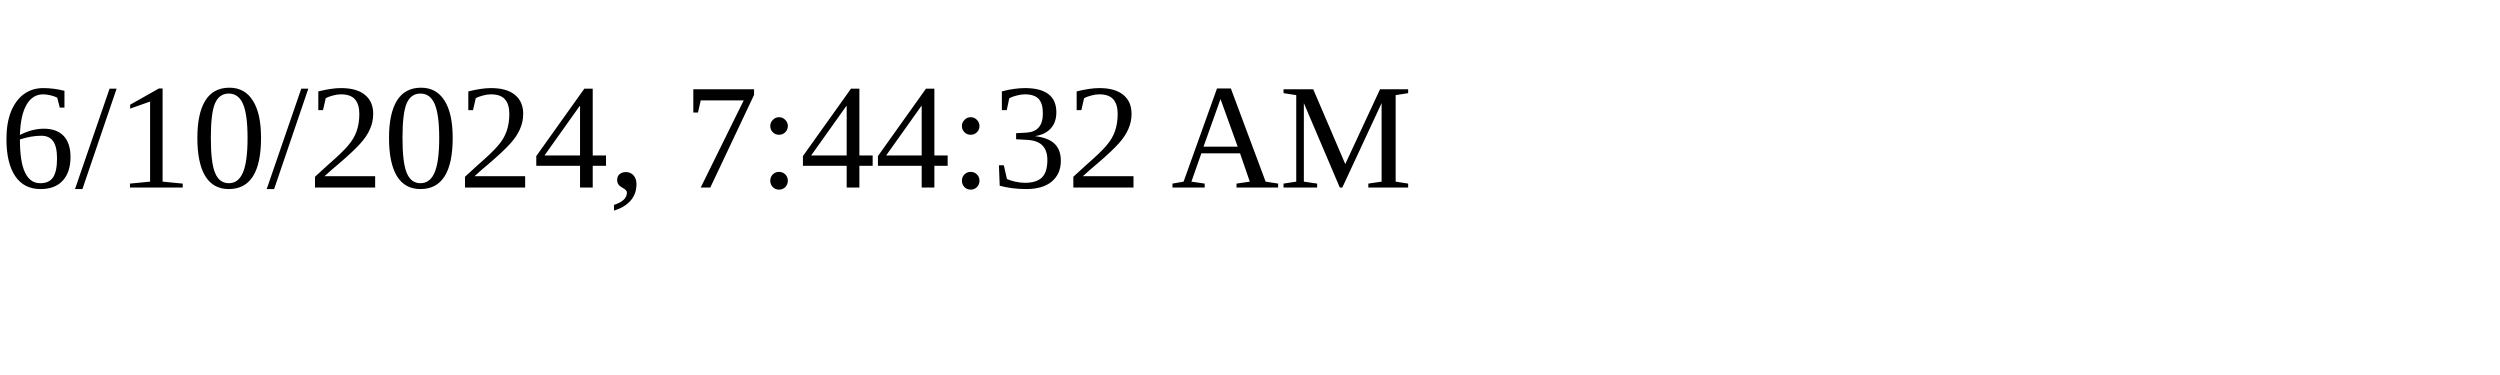
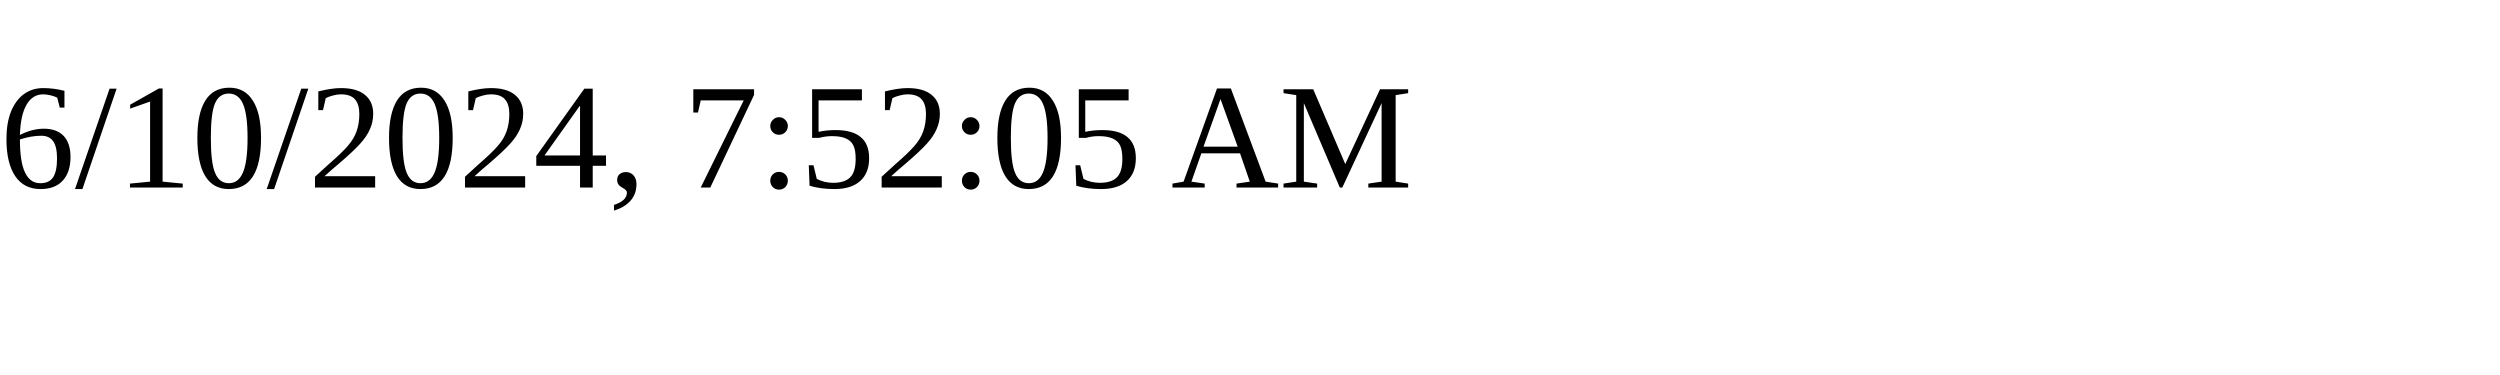
<svg xmlns="http://www.w3.org/2000/svg" height="30" width="200">
-   <text x="0" y="15">6/10/2024, 7:44:32 AM</text>
+   <text x="0" y="15">6/10/2024, 7:52:05 AM</text>
</svg>
